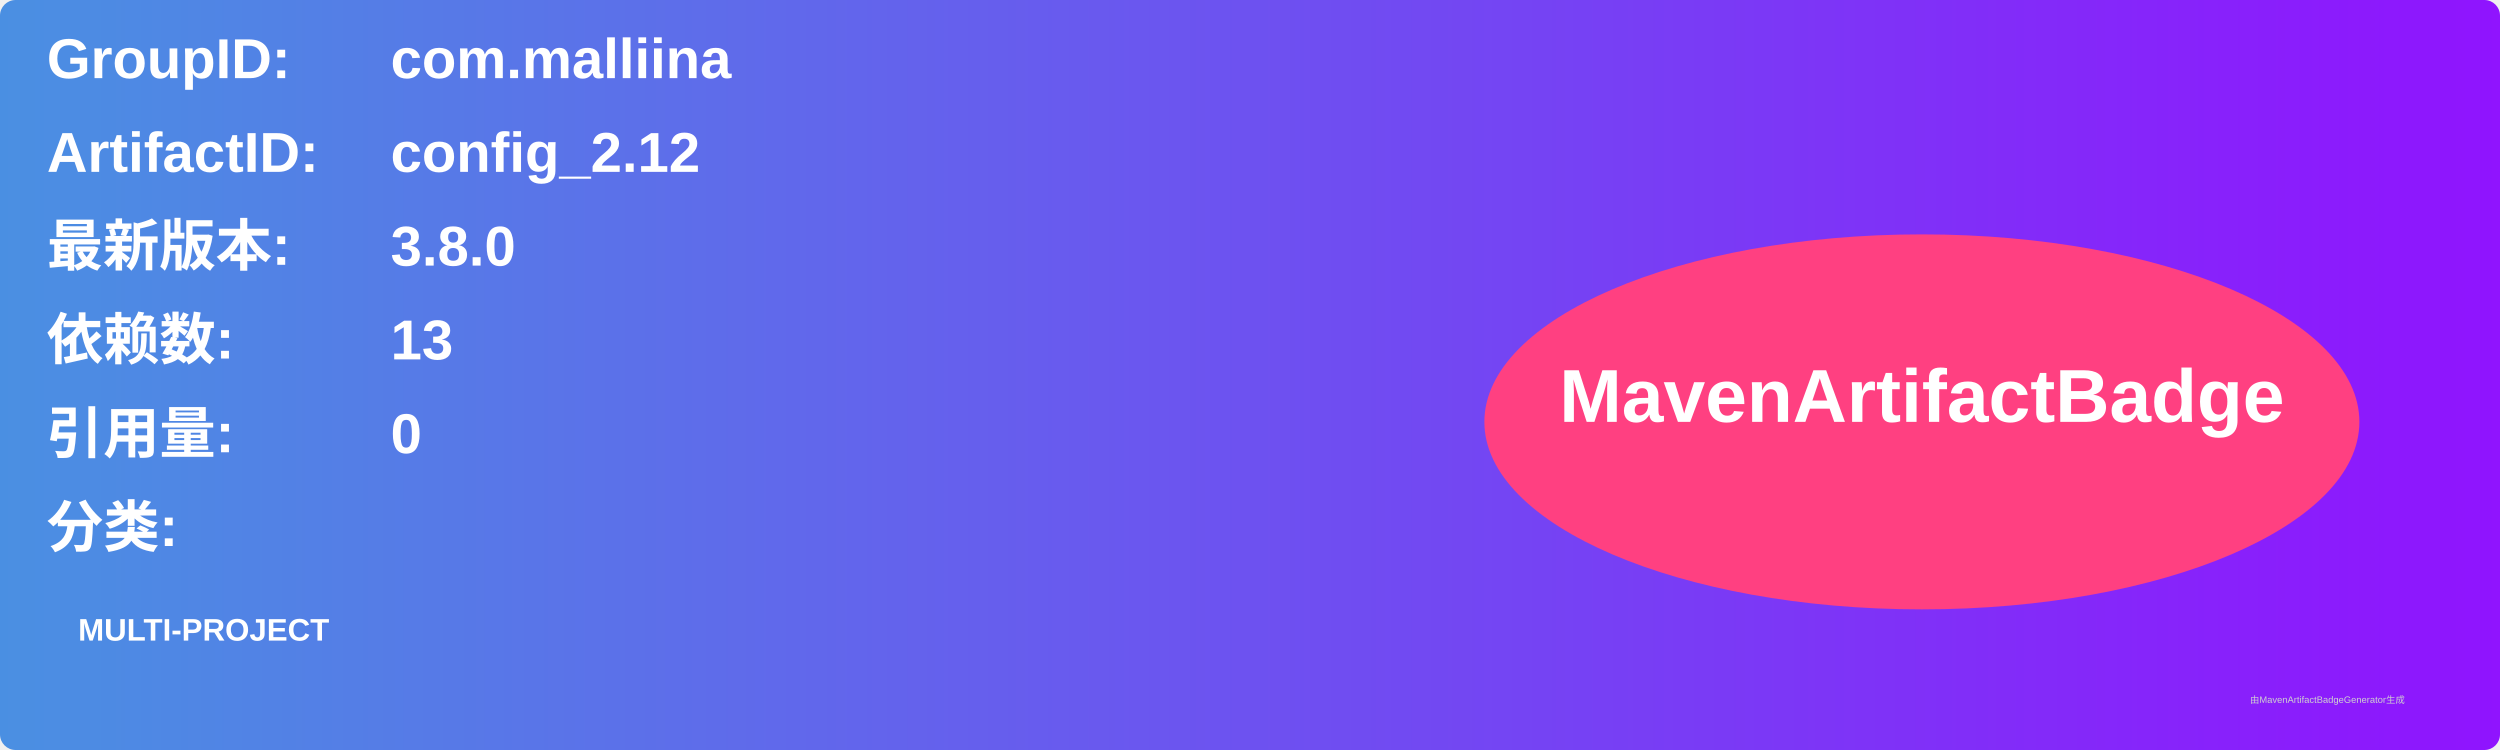
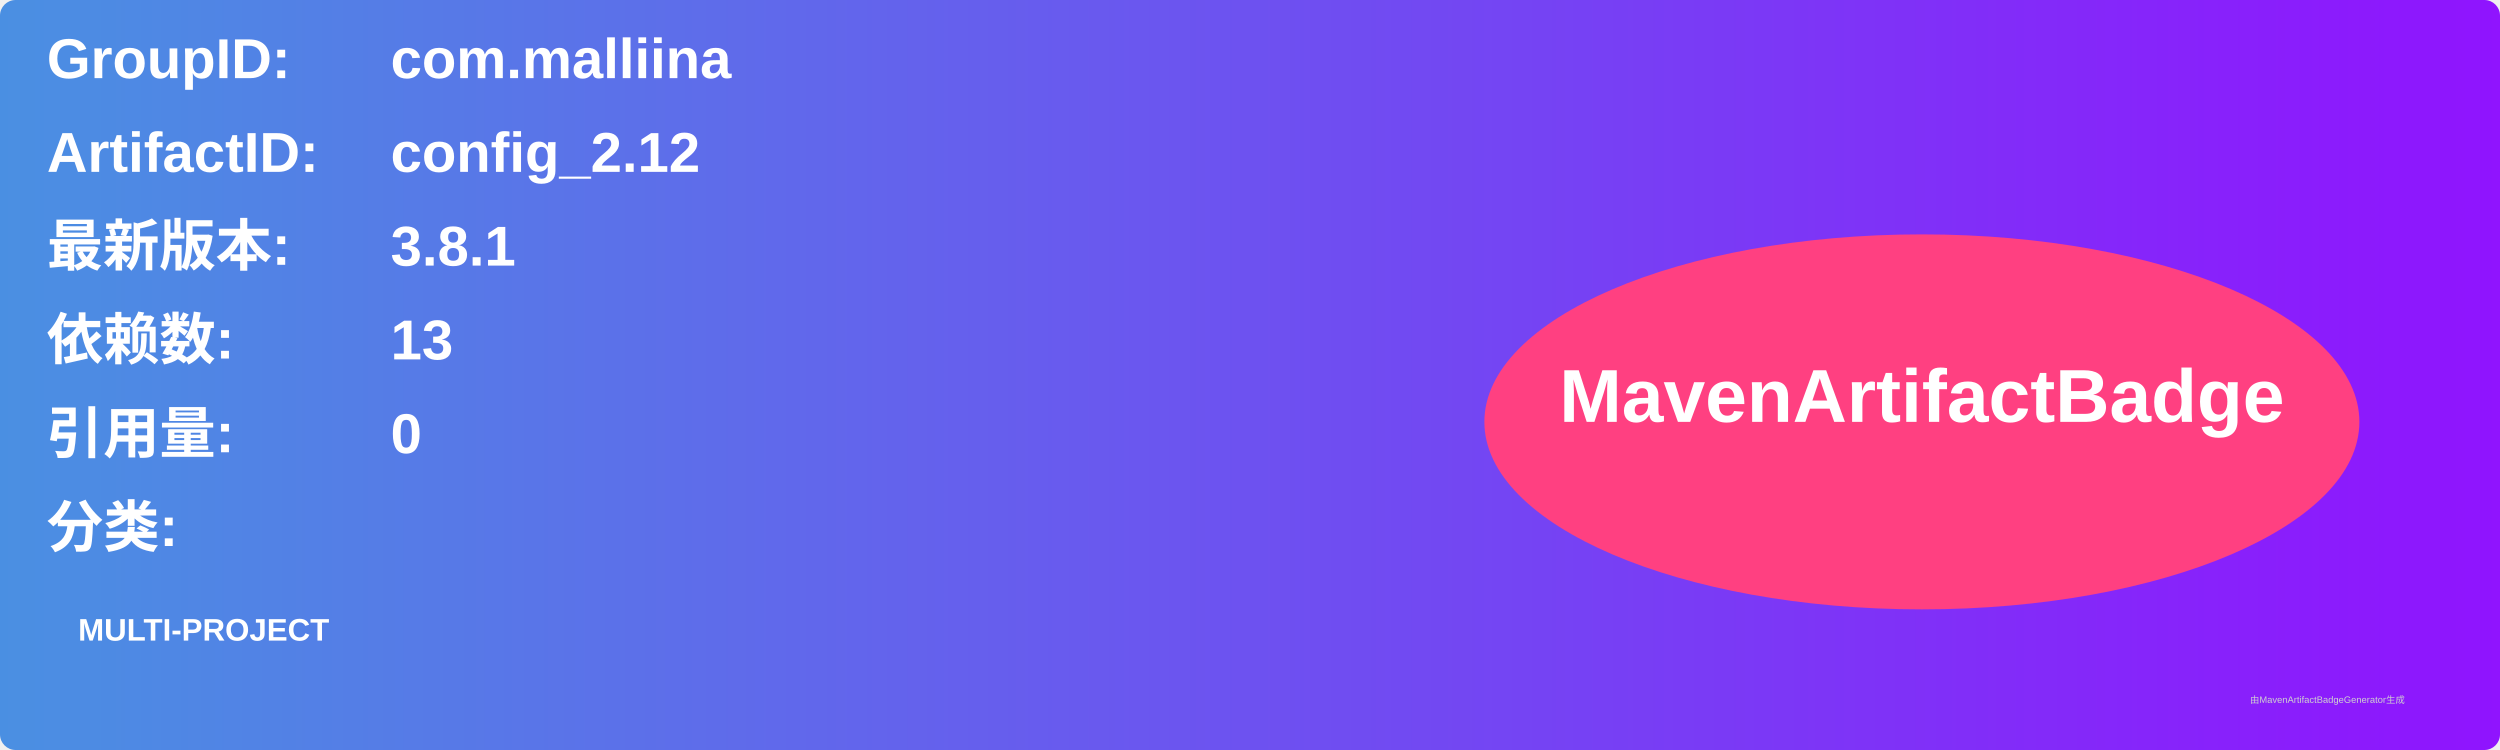
<svg xmlns="http://www.w3.org/2000/svg" width="800" height="240" viewBox="0 0 800 240">
  <linearGradient id="grad" x1="0%" y1="0%" x2="100%" y2="0%">
    <stop offset="0%" stop-color="#4a90e2" />
    <stop offset="100%" stop-color="#9013fe" />
  </linearGradient>
  <rect width="100%" height="100%" rx="5" ry="5" fill="url(#grad)" />
  <g transform="translate(15, 15)">
    <text x="0" y="10" font-family="Arial" font-size="18" fill="white" font-weight="bold" width="260">GroupID:</text>
    <text x="110" y="10" font-family="Arial" font-size="18" fill="white" font-weight="bold" width="460">com.malliina</text>
    <text x="0" y="40" font-family="Arial" font-size="18" fill="white" font-weight="bold" width="260">ArtifactID:</text>
    <text x="110" y="40" font-family="Arial" font-size="18" fill="white" font-weight="bold" width="460">config_2.12</text>
    <text x="0" y="70" font-family="Arial" font-size="18" fill="white" font-weight="bold">最新版本:</text>
    <text x="110" y="70" font-family="Arial" font-size="18" fill="white" font-weight="bold">
-       <tspan font-weight="bold">3.8.0</tspan>
+       <tspan font-weight="bold">3.8.1</tspan>
    </text>
    <text x="0" y="100" font-family="Arial" font-size="18" fill="white" font-weight="bold">依赖数: </text>
    <text x="110" y="100" font-family="Arial" font-size="18" fill="white">
      <tspan font-weight="bold">13</tspan>
    </text>
    <text x="0" y="130" font-family="Arial" font-size="18" fill="white" font-weight="bold">引用量: </text>
    <text x="110" y="130" font-family="Arial" font-size="18" fill="white">
      <tspan font-weight="bold">0</tspan>
    </text>
    <text x="0" y="160" font-family="Arial" font-size="18" fill="white" font-weight="bold">分类:</text>
    <text x="10" y="190" font-family="Arial" font-size="10" fill="white">
      <tspan font-weight="bold">MULTI-PROJECT</tspan>
    </text>
    <ellipse cx="600" cy="120" rx="140" ry="60" fill="#ff4081" />
    <text x="600" y="120" text-anchor="middle" font-family="Arial" font-size="24" fill="white" font-weight="bold">MavenArtifactBadge</text>
  </g>
  <text x="720" y="225" font-family="Arial" font-size="3" fill="#d0d0d0">由MavenArtifactBadgeGenerator生成</text>
</svg>
